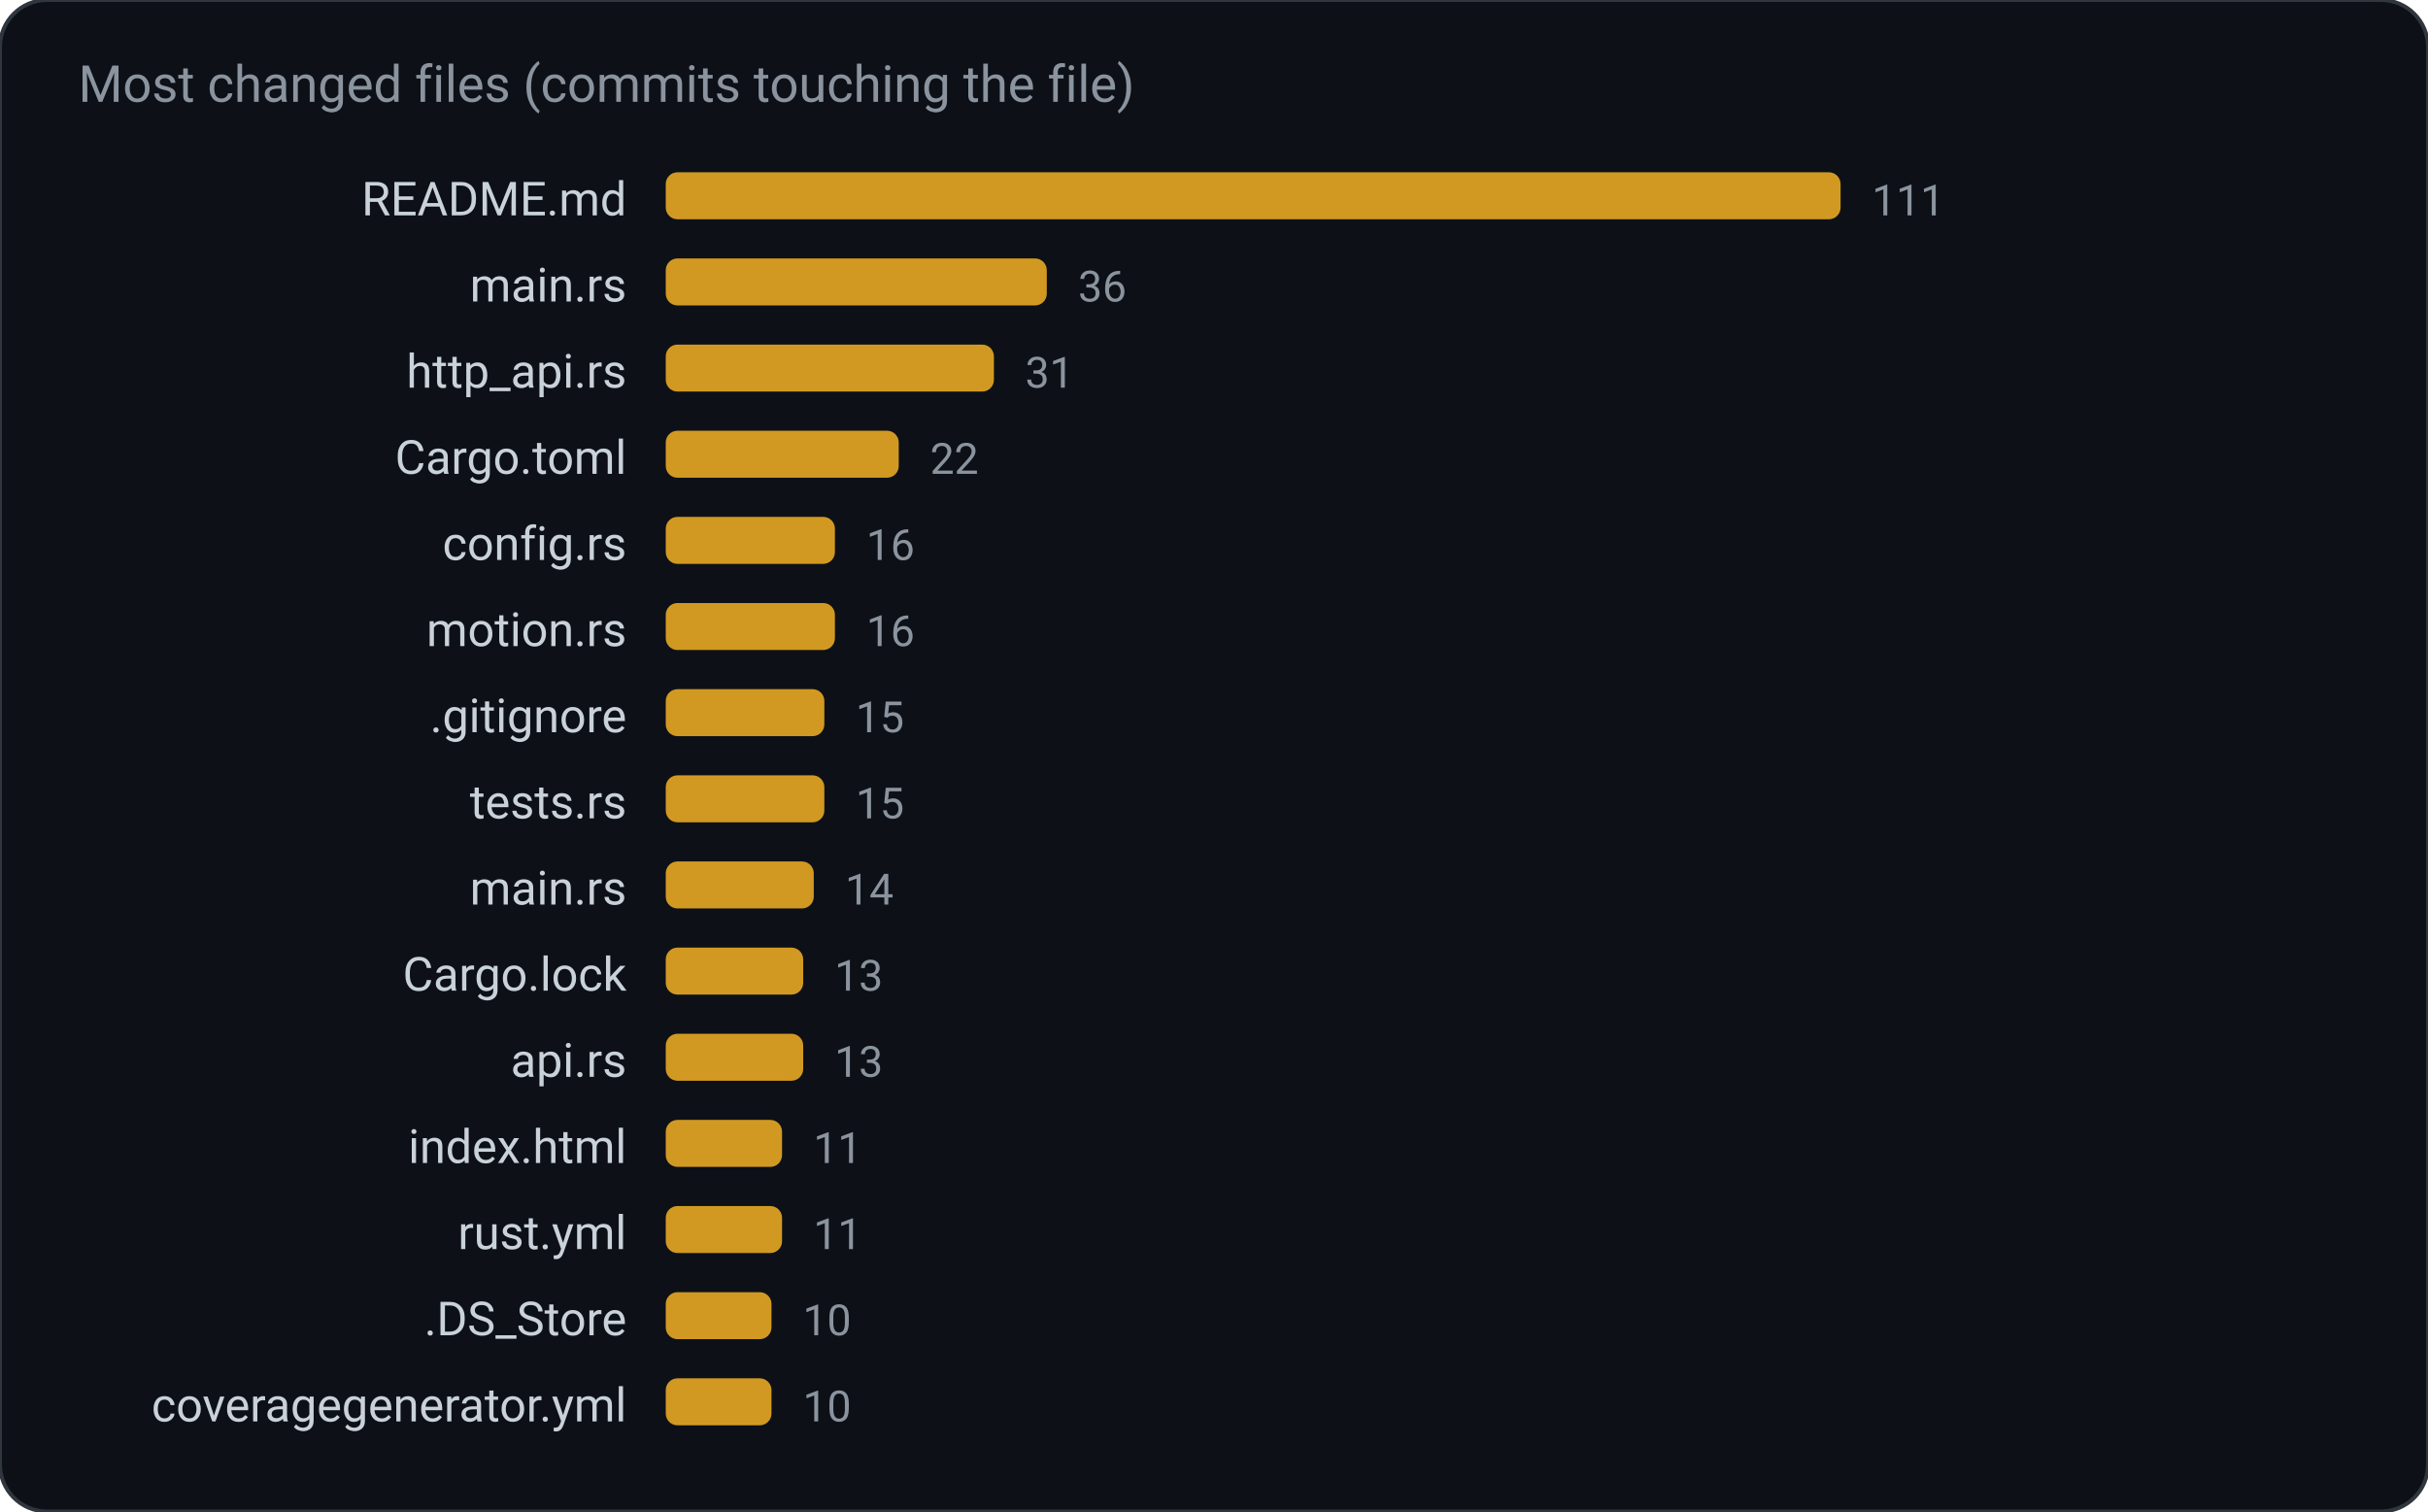
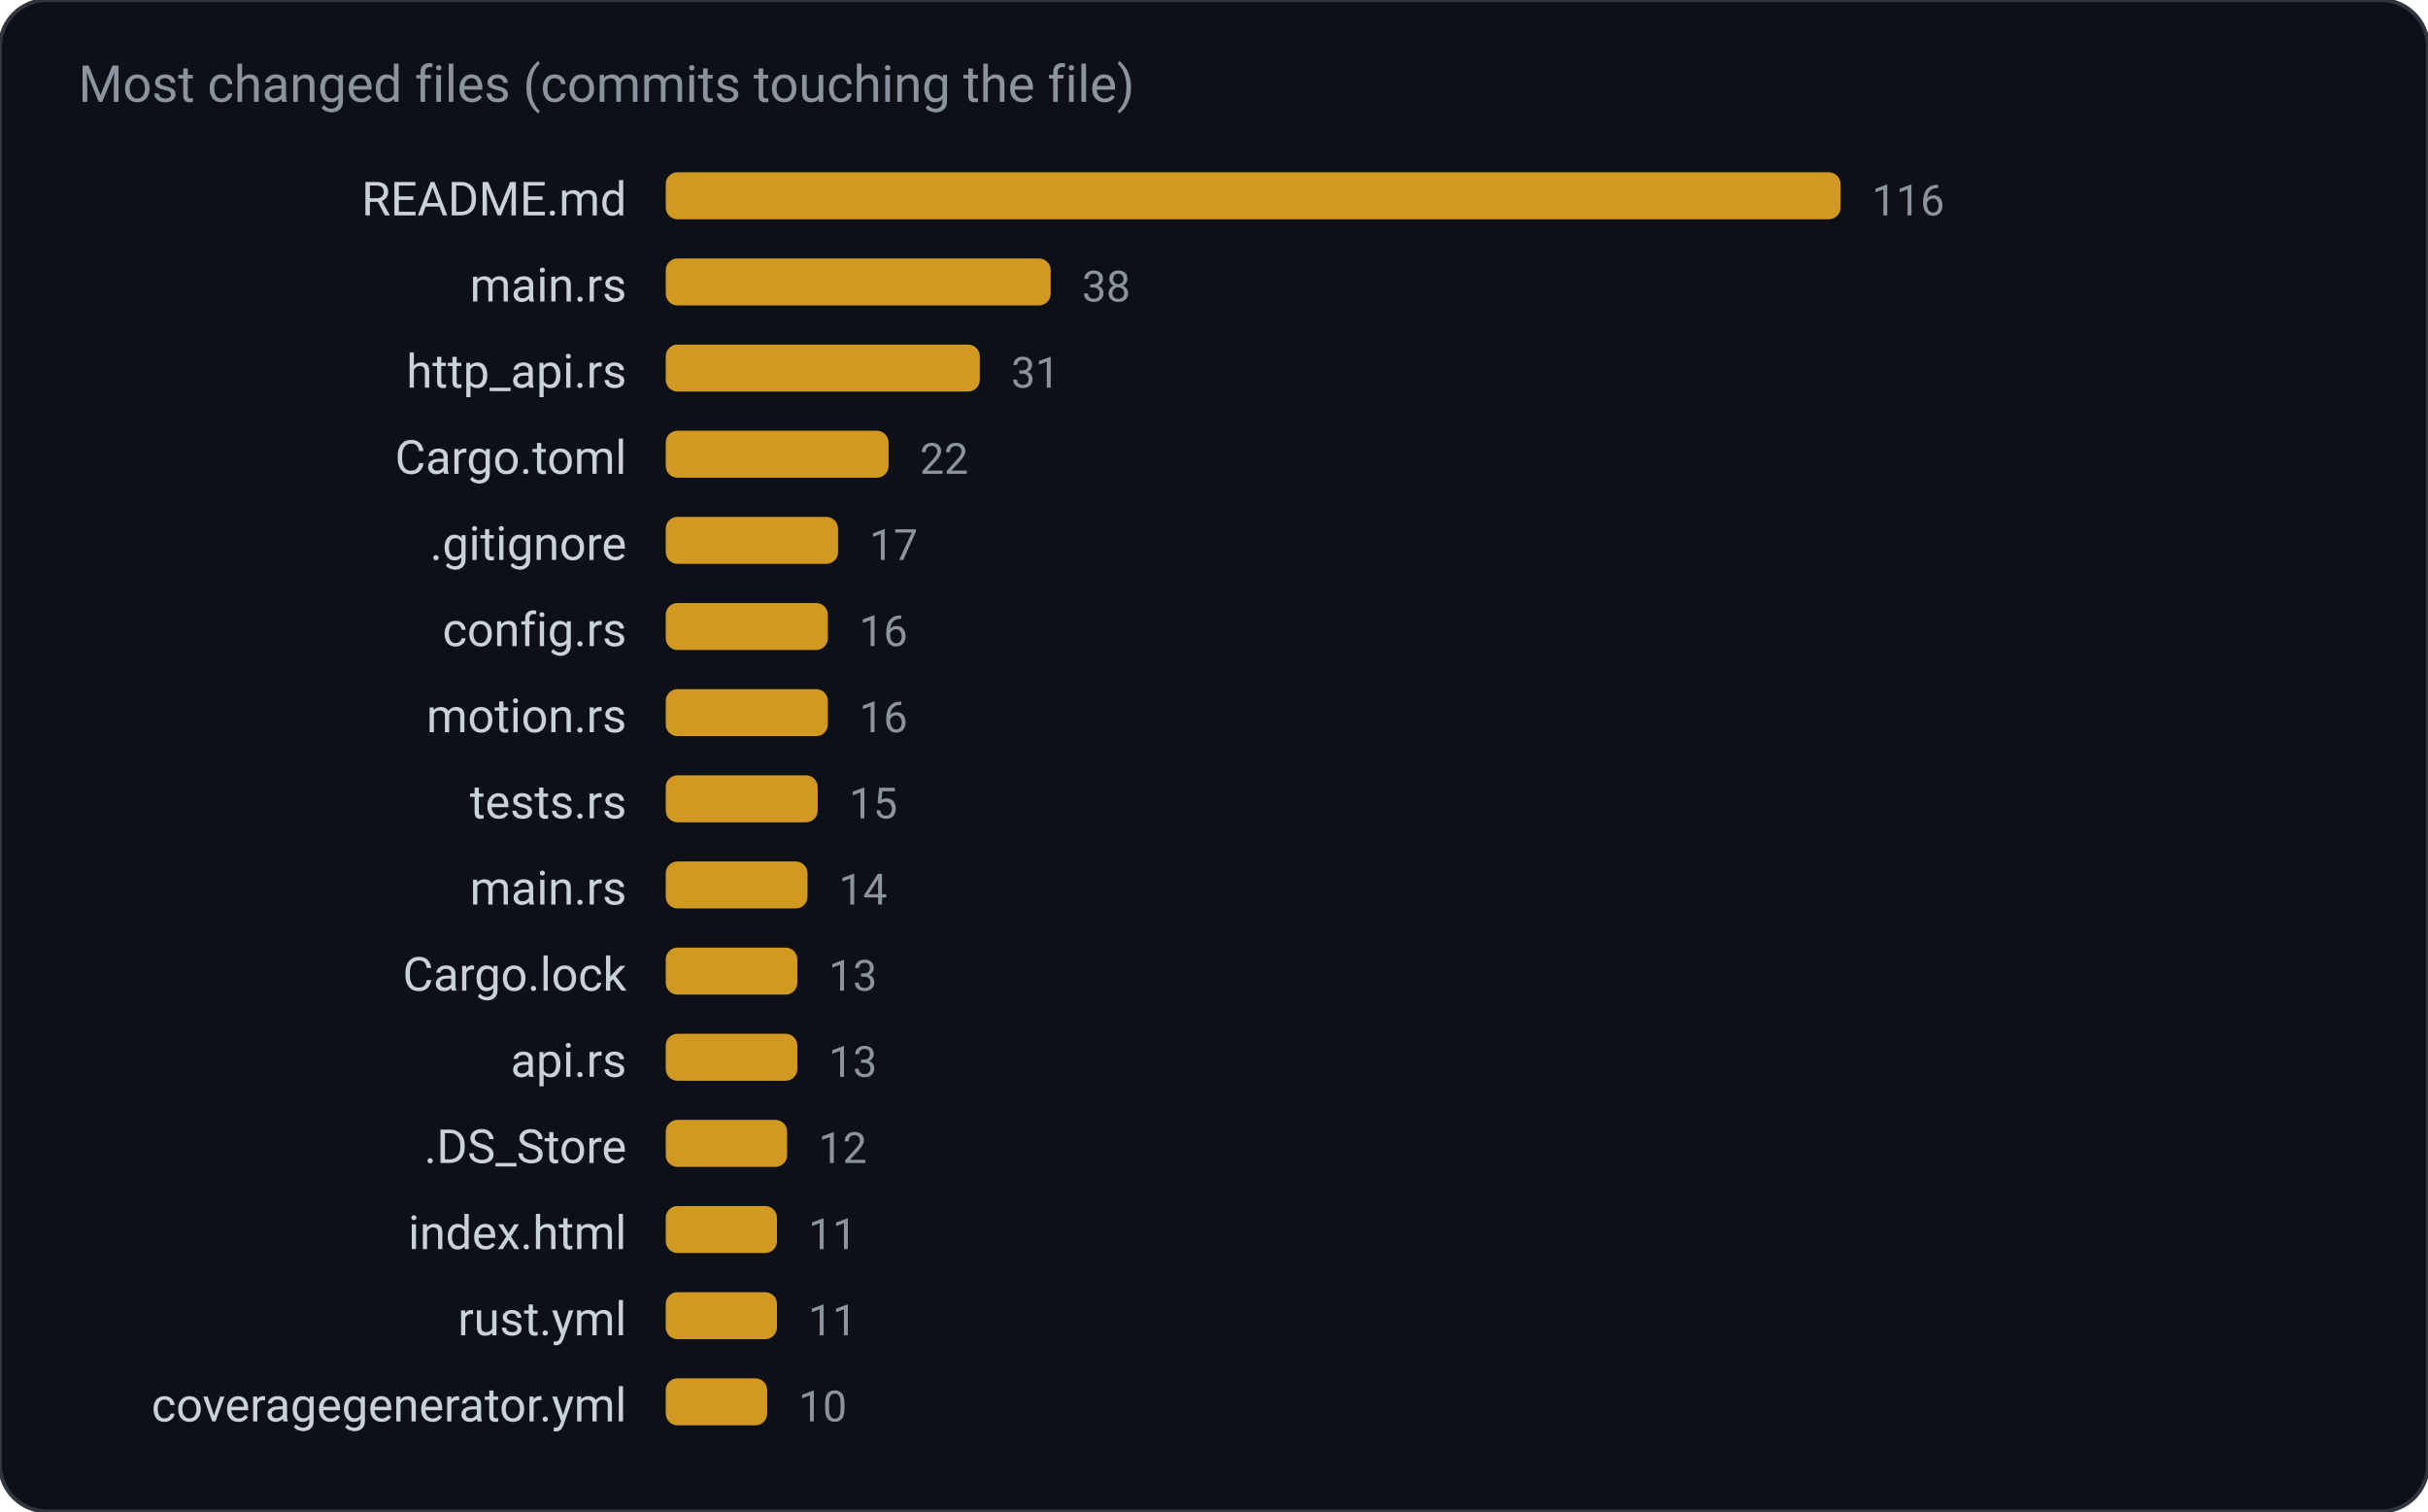
<svg xmlns="http://www.w3.org/2000/svg" width="620" height="386" viewBox="0 0 620 386" role="img" aria-label="Most changed files (commits touching the file)">
  <rect width="620" height="386" rx="12" fill="#0d1117" stroke="#30363d" />
  <text x="20" y="26" fill="#8b949e" font-family="ui-sans-serif, system-ui, -apple-system, Segoe UI, Roboto, Helvetica, Arial, sans-serif" font-size="13">Most changed files (commits touching the file)</text>
  <text x="160.0" y="55.0" fill="#c9d1d9" font-family="ui-sans-serif, system-ui, -apple-system, Segoe UI, Roboto, Helvetica, Arial, sans-serif" font-size="12" text-anchor="end" font-weight="400">README.md</text>
  <rect x="170.0" y="44.0" width="300.0" height="12.0" rx="3" fill="#d29922" />
-   <text x="478.0" y="55.0" fill="#8b949e" font-family="ui-sans-serif, system-ui, -apple-system, Segoe UI, Roboto, Helvetica, Arial, sans-serif" font-size="11" text-anchor="start" font-weight="400">111</text>
+   <text x="478.0" y="55.0" fill="#8b949e" font-family="ui-sans-serif, system-ui, -apple-system, Segoe UI, Roboto, Helvetica, Arial, sans-serif" font-size="11" text-anchor="start" font-weight="400">116</text>
  <text x="160.0" y="77.0" fill="#c9d1d9" font-family="ui-sans-serif, system-ui, -apple-system, Segoe UI, Roboto, Helvetica, Arial, sans-serif" font-size="12" text-anchor="end" font-weight="400">main.rs</text>
-   <rect x="170.0" y="66.0" width="97.3" height="12.0" rx="3" fill="#d29922" />
-   <text x="275.3" y="77.0" fill="#8b949e" font-family="ui-sans-serif, system-ui, -apple-system, Segoe UI, Roboto, Helvetica, Arial, sans-serif" font-size="11" text-anchor="start" font-weight="400">36</text>
+   <rect x="170.0" y="66.0" width="98.3" height="12.0" rx="3" fill="#d29922" />
+   <text x="276.3" y="77.0" fill="#8b949e" font-family="ui-sans-serif, system-ui, -apple-system, Segoe UI, Roboto, Helvetica, Arial, sans-serif" font-size="11" text-anchor="start" font-weight="400">38</text>
  <text x="160.0" y="99.0" fill="#c9d1d9" font-family="ui-sans-serif, system-ui, -apple-system, Segoe UI, Roboto, Helvetica, Arial, sans-serif" font-size="12" text-anchor="end" font-weight="400">http_api.rs</text>
-   <rect x="170.0" y="88.0" width="83.8" height="12.0" rx="3" fill="#d29922" />
-   <text x="261.8" y="99.0" fill="#8b949e" font-family="ui-sans-serif, system-ui, -apple-system, Segoe UI, Roboto, Helvetica, Arial, sans-serif" font-size="11" text-anchor="start" font-weight="400">31</text>
+   <rect x="170.0" y="88.0" width="80.2" height="12.0" rx="3" fill="#d29922" />
+   <text x="258.2" y="99.0" fill="#8b949e" font-family="ui-sans-serif, system-ui, -apple-system, Segoe UI, Roboto, Helvetica, Arial, sans-serif" font-size="11" text-anchor="start" font-weight="400">31</text>
  <text x="160.0" y="121.0" fill="#c9d1d9" font-family="ui-sans-serif, system-ui, -apple-system, Segoe UI, Roboto, Helvetica, Arial, sans-serif" font-size="12" text-anchor="end" font-weight="400">Cargo.toml</text>
-   <rect x="170.0" y="110.0" width="59.5" height="12.0" rx="3" fill="#d29922" />
-   <text x="237.5" y="121.0" fill="#8b949e" font-family="ui-sans-serif, system-ui, -apple-system, Segoe UI, Roboto, Helvetica, Arial, sans-serif" font-size="11" text-anchor="start" font-weight="400">22</text>
-   <text x="160.0" y="143.0" fill="#c9d1d9" font-family="ui-sans-serif, system-ui, -apple-system, Segoe UI, Roboto, Helvetica, Arial, sans-serif" font-size="12" text-anchor="end" font-weight="400">config.rs</text>
-   <rect x="170.0" y="132.0" width="43.2" height="12.0" rx="3" fill="#d29922" />
-   <text x="221.2" y="143.0" fill="#8b949e" font-family="ui-sans-serif, system-ui, -apple-system, Segoe UI, Roboto, Helvetica, Arial, sans-serif" font-size="11" text-anchor="start" font-weight="400">16</text>
-   <text x="160.0" y="165.0" fill="#c9d1d9" font-family="ui-sans-serif, system-ui, -apple-system, Segoe UI, Roboto, Helvetica, Arial, sans-serif" font-size="12" text-anchor="end" font-weight="400">motion.rs</text>
-   <rect x="170.0" y="154.0" width="43.2" height="12.0" rx="3" fill="#d29922" />
-   <text x="221.2" y="165.0" fill="#8b949e" font-family="ui-sans-serif, system-ui, -apple-system, Segoe UI, Roboto, Helvetica, Arial, sans-serif" font-size="11" text-anchor="start" font-weight="400">16</text>
-   <text x="160.0" y="187.0" fill="#c9d1d9" font-family="ui-sans-serif, system-ui, -apple-system, Segoe UI, Roboto, Helvetica, Arial, sans-serif" font-size="12" text-anchor="end" font-weight="400">.gitignore</text>
-   <rect x="170.0" y="176.0" width="40.5" height="12.0" rx="3" fill="#d29922" />
-   <text x="218.5" y="187.0" fill="#8b949e" font-family="ui-sans-serif, system-ui, -apple-system, Segoe UI, Roboto, Helvetica, Arial, sans-serif" font-size="11" text-anchor="start" font-weight="400">15</text>
+   <rect x="170.0" y="110.0" width="56.9" height="12.0" rx="3" fill="#d29922" />
+   <text x="234.9" y="121.0" fill="#8b949e" font-family="ui-sans-serif, system-ui, -apple-system, Segoe UI, Roboto, Helvetica, Arial, sans-serif" font-size="11" text-anchor="start" font-weight="400">22</text>
+   <text x="160.0" y="143.0" fill="#c9d1d9" font-family="ui-sans-serif, system-ui, -apple-system, Segoe UI, Roboto, Helvetica, Arial, sans-serif" font-size="12" text-anchor="end" font-weight="400">.gitignore</text>
+   <rect x="170.0" y="132.0" width="44.0" height="12.0" rx="3" fill="#d29922" />
+   <text x="222.0" y="143.0" fill="#8b949e" font-family="ui-sans-serif, system-ui, -apple-system, Segoe UI, Roboto, Helvetica, Arial, sans-serif" font-size="11" text-anchor="start" font-weight="400">17</text>
+   <text x="160.0" y="165.0" fill="#c9d1d9" font-family="ui-sans-serif, system-ui, -apple-system, Segoe UI, Roboto, Helvetica, Arial, sans-serif" font-size="12" text-anchor="end" font-weight="400">config.rs</text>
+   <rect x="170.0" y="154.0" width="41.4" height="12.0" rx="3" fill="#d29922" />
+   <text x="219.4" y="165.0" fill="#8b949e" font-family="ui-sans-serif, system-ui, -apple-system, Segoe UI, Roboto, Helvetica, Arial, sans-serif" font-size="11" text-anchor="start" font-weight="400">16</text>
+   <text x="160.0" y="187.0" fill="#c9d1d9" font-family="ui-sans-serif, system-ui, -apple-system, Segoe UI, Roboto, Helvetica, Arial, sans-serif" font-size="12" text-anchor="end" font-weight="400">motion.rs</text>
+   <rect x="170.0" y="176.0" width="41.4" height="12.0" rx="3" fill="#d29922" />
+   <text x="219.4" y="187.0" fill="#8b949e" font-family="ui-sans-serif, system-ui, -apple-system, Segoe UI, Roboto, Helvetica, Arial, sans-serif" font-size="11" text-anchor="start" font-weight="400">16</text>
  <text x="160.0" y="209.0" fill="#c9d1d9" font-family="ui-sans-serif, system-ui, -apple-system, Segoe UI, Roboto, Helvetica, Arial, sans-serif" font-size="12" text-anchor="end" font-weight="400">tests.rs</text>
-   <rect x="170.0" y="198.0" width="40.5" height="12.0" rx="3" fill="#d29922" />
-   <text x="218.5" y="209.0" fill="#8b949e" font-family="ui-sans-serif, system-ui, -apple-system, Segoe UI, Roboto, Helvetica, Arial, sans-serif" font-size="11" text-anchor="start" font-weight="400">15</text>
+   <rect x="170.0" y="198.0" width="38.8" height="12.0" rx="3" fill="#d29922" />
+   <text x="216.8" y="209.0" fill="#8b949e" font-family="ui-sans-serif, system-ui, -apple-system, Segoe UI, Roboto, Helvetica, Arial, sans-serif" font-size="11" text-anchor="start" font-weight="400">15</text>
  <text x="160.0" y="231.0" fill="#c9d1d9" font-family="ui-sans-serif, system-ui, -apple-system, Segoe UI, Roboto, Helvetica, Arial, sans-serif" font-size="12" text-anchor="end" font-weight="400">main.rs</text>
-   <rect x="170.0" y="220.0" width="37.8" height="12.0" rx="3" fill="#d29922" />
-   <text x="215.8" y="231.0" fill="#8b949e" font-family="ui-sans-serif, system-ui, -apple-system, Segoe UI, Roboto, Helvetica, Arial, sans-serif" font-size="11" text-anchor="start" font-weight="400">14</text>
+   <rect x="170.0" y="220.0" width="36.2" height="12.0" rx="3" fill="#d29922" />
+   <text x="214.2" y="231.0" fill="#8b949e" font-family="ui-sans-serif, system-ui, -apple-system, Segoe UI, Roboto, Helvetica, Arial, sans-serif" font-size="11" text-anchor="start" font-weight="400">14</text>
  <text x="160.0" y="253.0" fill="#c9d1d9" font-family="ui-sans-serif, system-ui, -apple-system, Segoe UI, Roboto, Helvetica, Arial, sans-serif" font-size="12" text-anchor="end" font-weight="400">Cargo.lock</text>
-   <rect x="170.0" y="242.0" width="35.1" height="12.0" rx="3" fill="#d29922" />
-   <text x="213.1" y="253.0" fill="#8b949e" font-family="ui-sans-serif, system-ui, -apple-system, Segoe UI, Roboto, Helvetica, Arial, sans-serif" font-size="11" text-anchor="start" font-weight="400">13</text>
+   <rect x="170.0" y="242.0" width="33.6" height="12.0" rx="3" fill="#d29922" />
+   <text x="211.6" y="253.0" fill="#8b949e" font-family="ui-sans-serif, system-ui, -apple-system, Segoe UI, Roboto, Helvetica, Arial, sans-serif" font-size="11" text-anchor="start" font-weight="400">13</text>
  <text x="160.0" y="275.0" fill="#c9d1d9" font-family="ui-sans-serif, system-ui, -apple-system, Segoe UI, Roboto, Helvetica, Arial, sans-serif" font-size="12" text-anchor="end" font-weight="400">api.rs</text>
-   <rect x="170.0" y="264.0" width="35.1" height="12.0" rx="3" fill="#d29922" />
-   <text x="213.1" y="275.0" fill="#8b949e" font-family="ui-sans-serif, system-ui, -apple-system, Segoe UI, Roboto, Helvetica, Arial, sans-serif" font-size="11" text-anchor="start" font-weight="400">13</text>
-   <text x="160.0" y="297.0" fill="#c9d1d9" font-family="ui-sans-serif, system-ui, -apple-system, Segoe UI, Roboto, Helvetica, Arial, sans-serif" font-size="12" text-anchor="end" font-weight="400">index.html</text>
-   <rect x="170.0" y="286.0" width="29.7" height="12.0" rx="3" fill="#d29922" />
-   <text x="207.7" y="297.0" fill="#8b949e" font-family="ui-sans-serif, system-ui, -apple-system, Segoe UI, Roboto, Helvetica, Arial, sans-serif" font-size="11" text-anchor="start" font-weight="400">11</text>
-   <text x="160.0" y="319.0" fill="#c9d1d9" font-family="ui-sans-serif, system-ui, -apple-system, Segoe UI, Roboto, Helvetica, Arial, sans-serif" font-size="12" text-anchor="end" font-weight="400">rust.yml</text>
-   <rect x="170.0" y="308.0" width="29.7" height="12.0" rx="3" fill="#d29922" />
-   <text x="207.7" y="319.0" fill="#8b949e" font-family="ui-sans-serif, system-ui, -apple-system, Segoe UI, Roboto, Helvetica, Arial, sans-serif" font-size="11" text-anchor="start" font-weight="400">11</text>
-   <text x="160.0" y="341.0" fill="#c9d1d9" font-family="ui-sans-serif, system-ui, -apple-system, Segoe UI, Roboto, Helvetica, Arial, sans-serif" font-size="12" text-anchor="end" font-weight="400">.DS_Store</text>
-   <rect x="170.0" y="330.0" width="27.0" height="12.0" rx="3" fill="#d29922" />
-   <text x="205.0" y="341.0" fill="#8b949e" font-family="ui-sans-serif, system-ui, -apple-system, Segoe UI, Roboto, Helvetica, Arial, sans-serif" font-size="11" text-anchor="start" font-weight="400">10</text>
+   <rect x="170.0" y="264.0" width="33.6" height="12.0" rx="3" fill="#d29922" />
+   <text x="211.6" y="275.0" fill="#8b949e" font-family="ui-sans-serif, system-ui, -apple-system, Segoe UI, Roboto, Helvetica, Arial, sans-serif" font-size="11" text-anchor="start" font-weight="400">13</text>
+   <text x="160.0" y="297.0" fill="#c9d1d9" font-family="ui-sans-serif, system-ui, -apple-system, Segoe UI, Roboto, Helvetica, Arial, sans-serif" font-size="12" text-anchor="end" font-weight="400">.DS_Store</text>
+   <rect x="170.0" y="286.0" width="31.0" height="12.0" rx="3" fill="#d29922" />
+   <text x="209.0" y="297.0" fill="#8b949e" font-family="ui-sans-serif, system-ui, -apple-system, Segoe UI, Roboto, Helvetica, Arial, sans-serif" font-size="11" text-anchor="start" font-weight="400">12</text>
+   <text x="160.0" y="319.0" fill="#c9d1d9" font-family="ui-sans-serif, system-ui, -apple-system, Segoe UI, Roboto, Helvetica, Arial, sans-serif" font-size="12" text-anchor="end" font-weight="400">index.html</text>
+   <rect x="170.0" y="308.0" width="28.4" height="12.0" rx="3" fill="#d29922" />
+   <text x="206.4" y="319.0" fill="#8b949e" font-family="ui-sans-serif, system-ui, -apple-system, Segoe UI, Roboto, Helvetica, Arial, sans-serif" font-size="11" text-anchor="start" font-weight="400">11</text>
+   <text x="160.0" y="341.0" fill="#c9d1d9" font-family="ui-sans-serif, system-ui, -apple-system, Segoe UI, Roboto, Helvetica, Arial, sans-serif" font-size="12" text-anchor="end" font-weight="400">rust.yml</text>
+   <rect x="170.0" y="330.0" width="28.4" height="12.0" rx="3" fill="#d29922" />
+   <text x="206.4" y="341.0" fill="#8b949e" font-family="ui-sans-serif, system-ui, -apple-system, Segoe UI, Roboto, Helvetica, Arial, sans-serif" font-size="11" text-anchor="start" font-weight="400">11</text>
  <text x="160.0" y="363.0" fill="#c9d1d9" font-family="ui-sans-serif, system-ui, -apple-system, Segoe UI, Roboto, Helvetica, Arial, sans-serif" font-size="12" text-anchor="end" font-weight="400">coveragegenerator.yml</text>
-   <rect x="170.0" y="352.0" width="27.0" height="12.0" rx="3" fill="#d29922" />
-   <text x="205.0" y="363.0" fill="#8b949e" font-family="ui-sans-serif, system-ui, -apple-system, Segoe UI, Roboto, Helvetica, Arial, sans-serif" font-size="11" text-anchor="start" font-weight="400">10</text>
+   <rect x="170.0" y="352.0" width="25.9" height="12.0" rx="3" fill="#d29922" />
+   <text x="203.9" y="363.0" fill="#8b949e" font-family="ui-sans-serif, system-ui, -apple-system, Segoe UI, Roboto, Helvetica, Arial, sans-serif" font-size="11" text-anchor="start" font-weight="400">10</text>
</svg>
